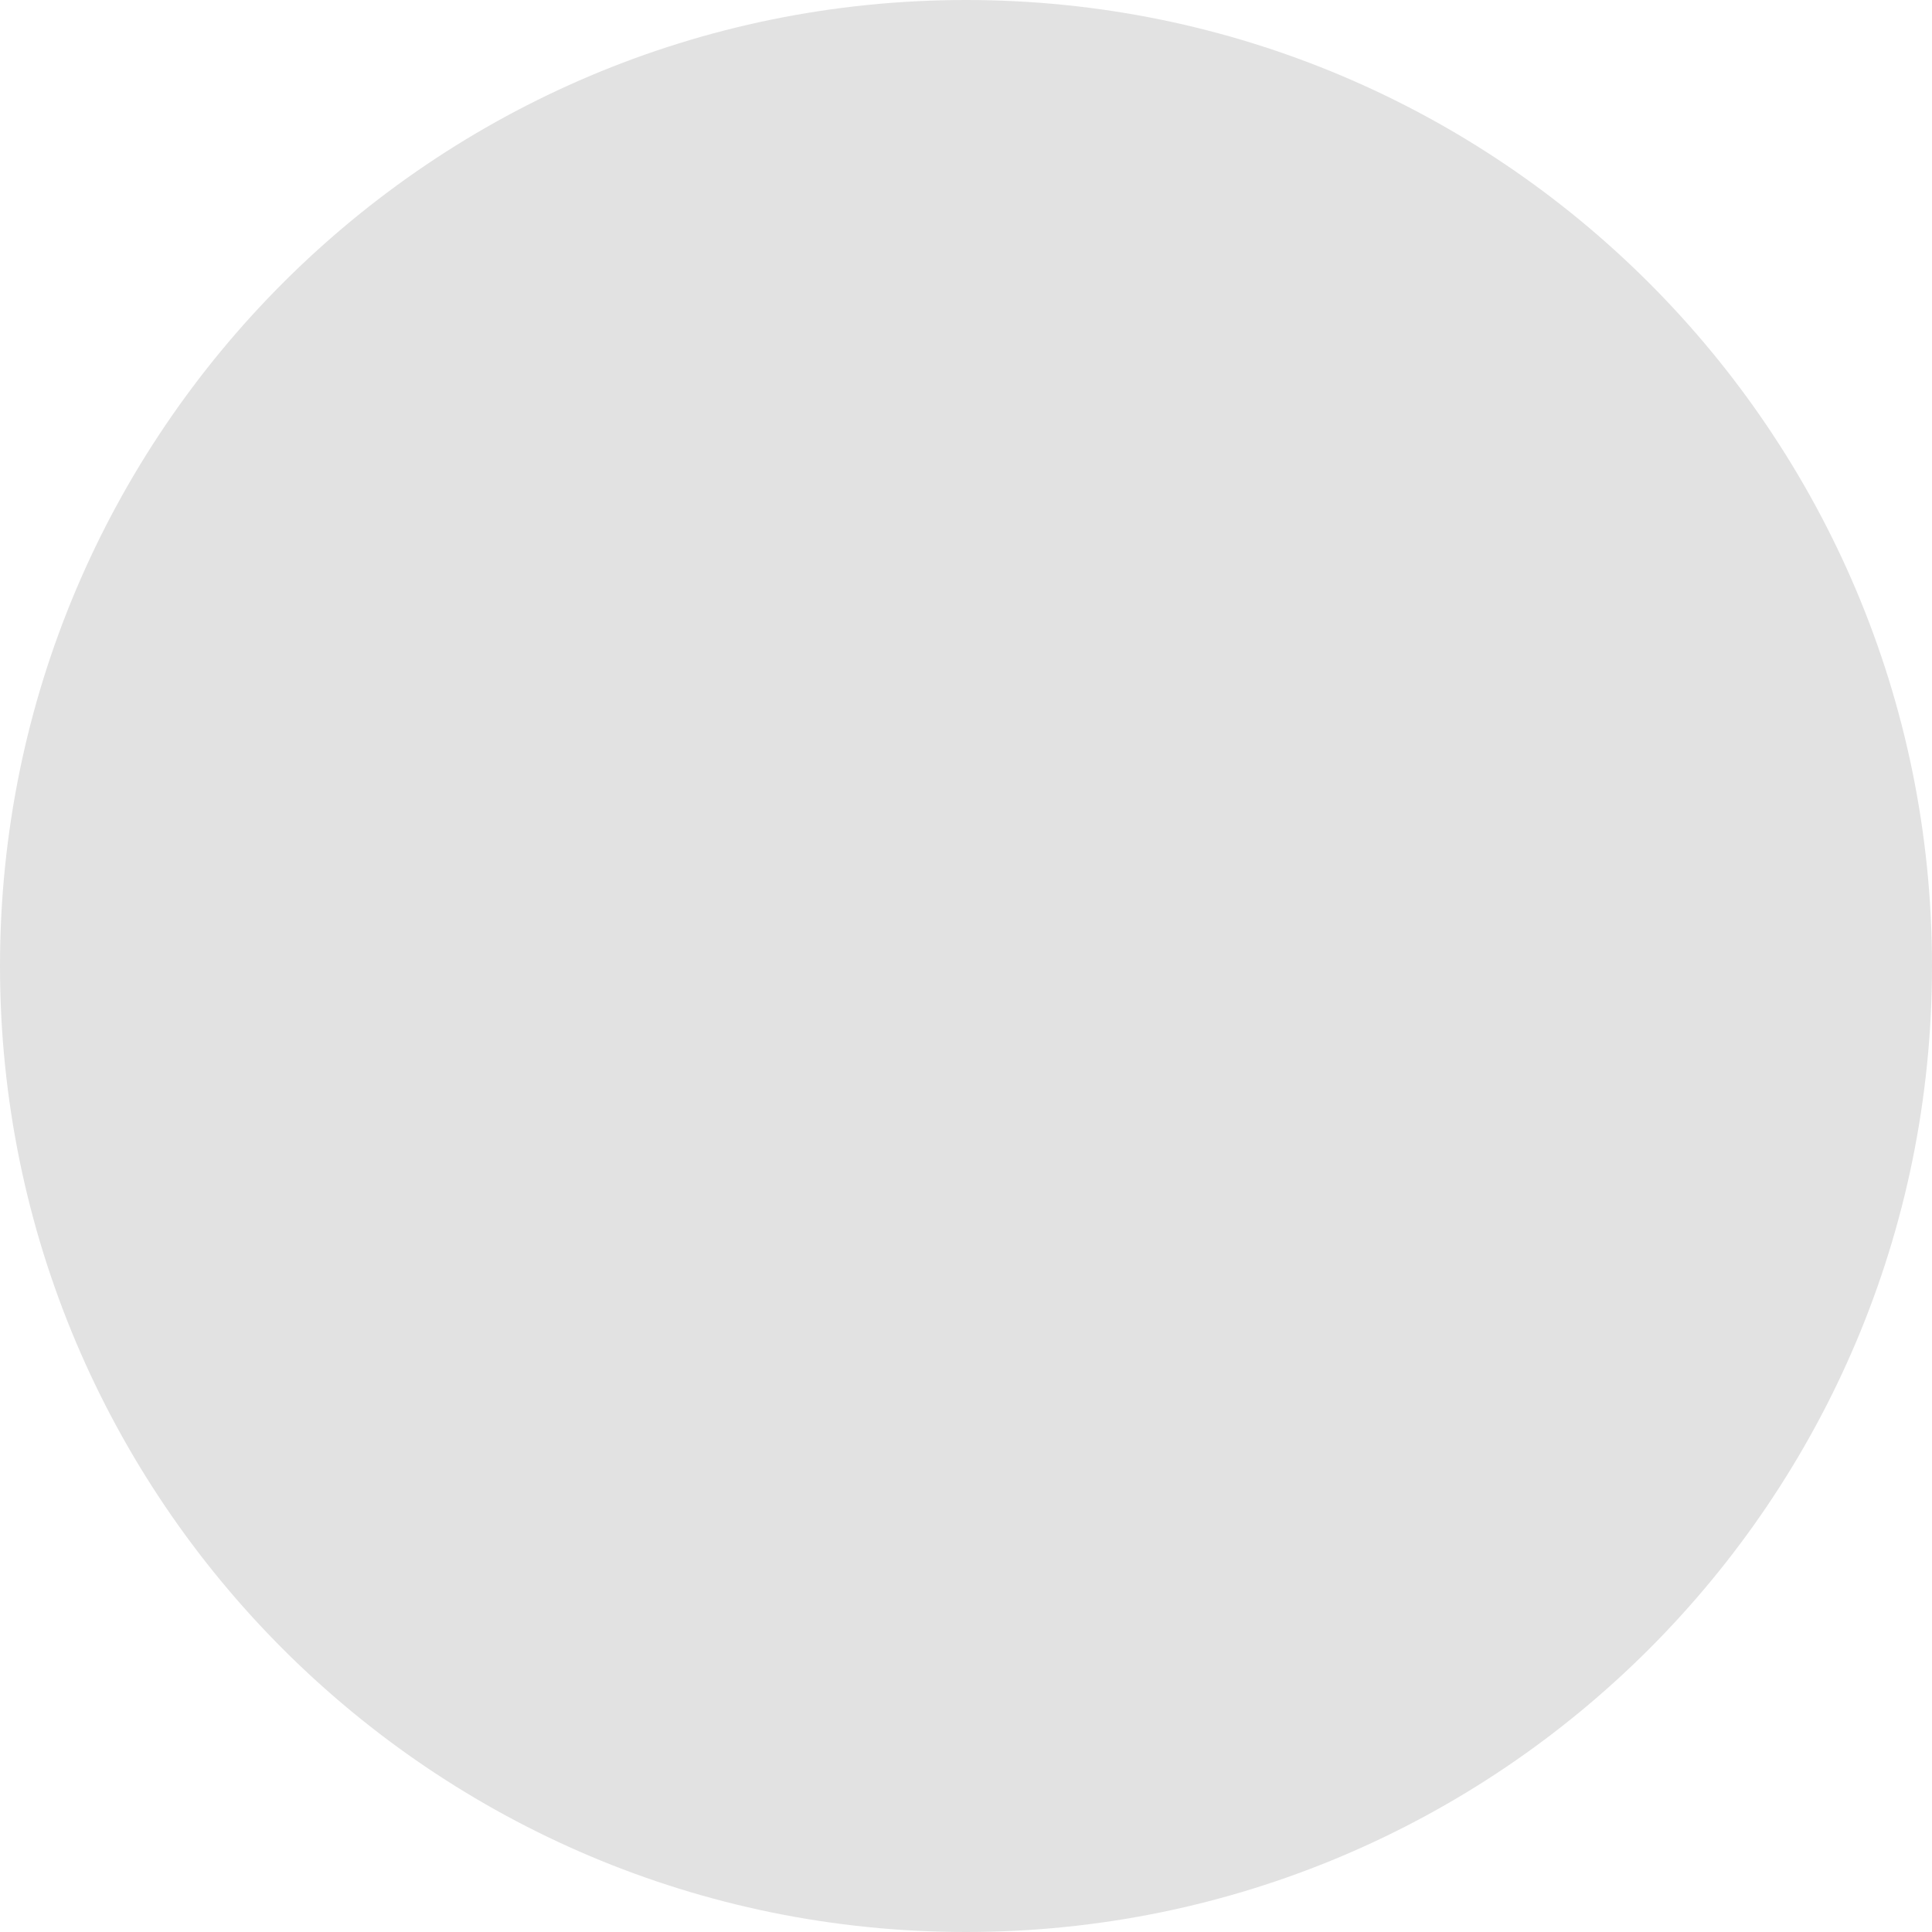
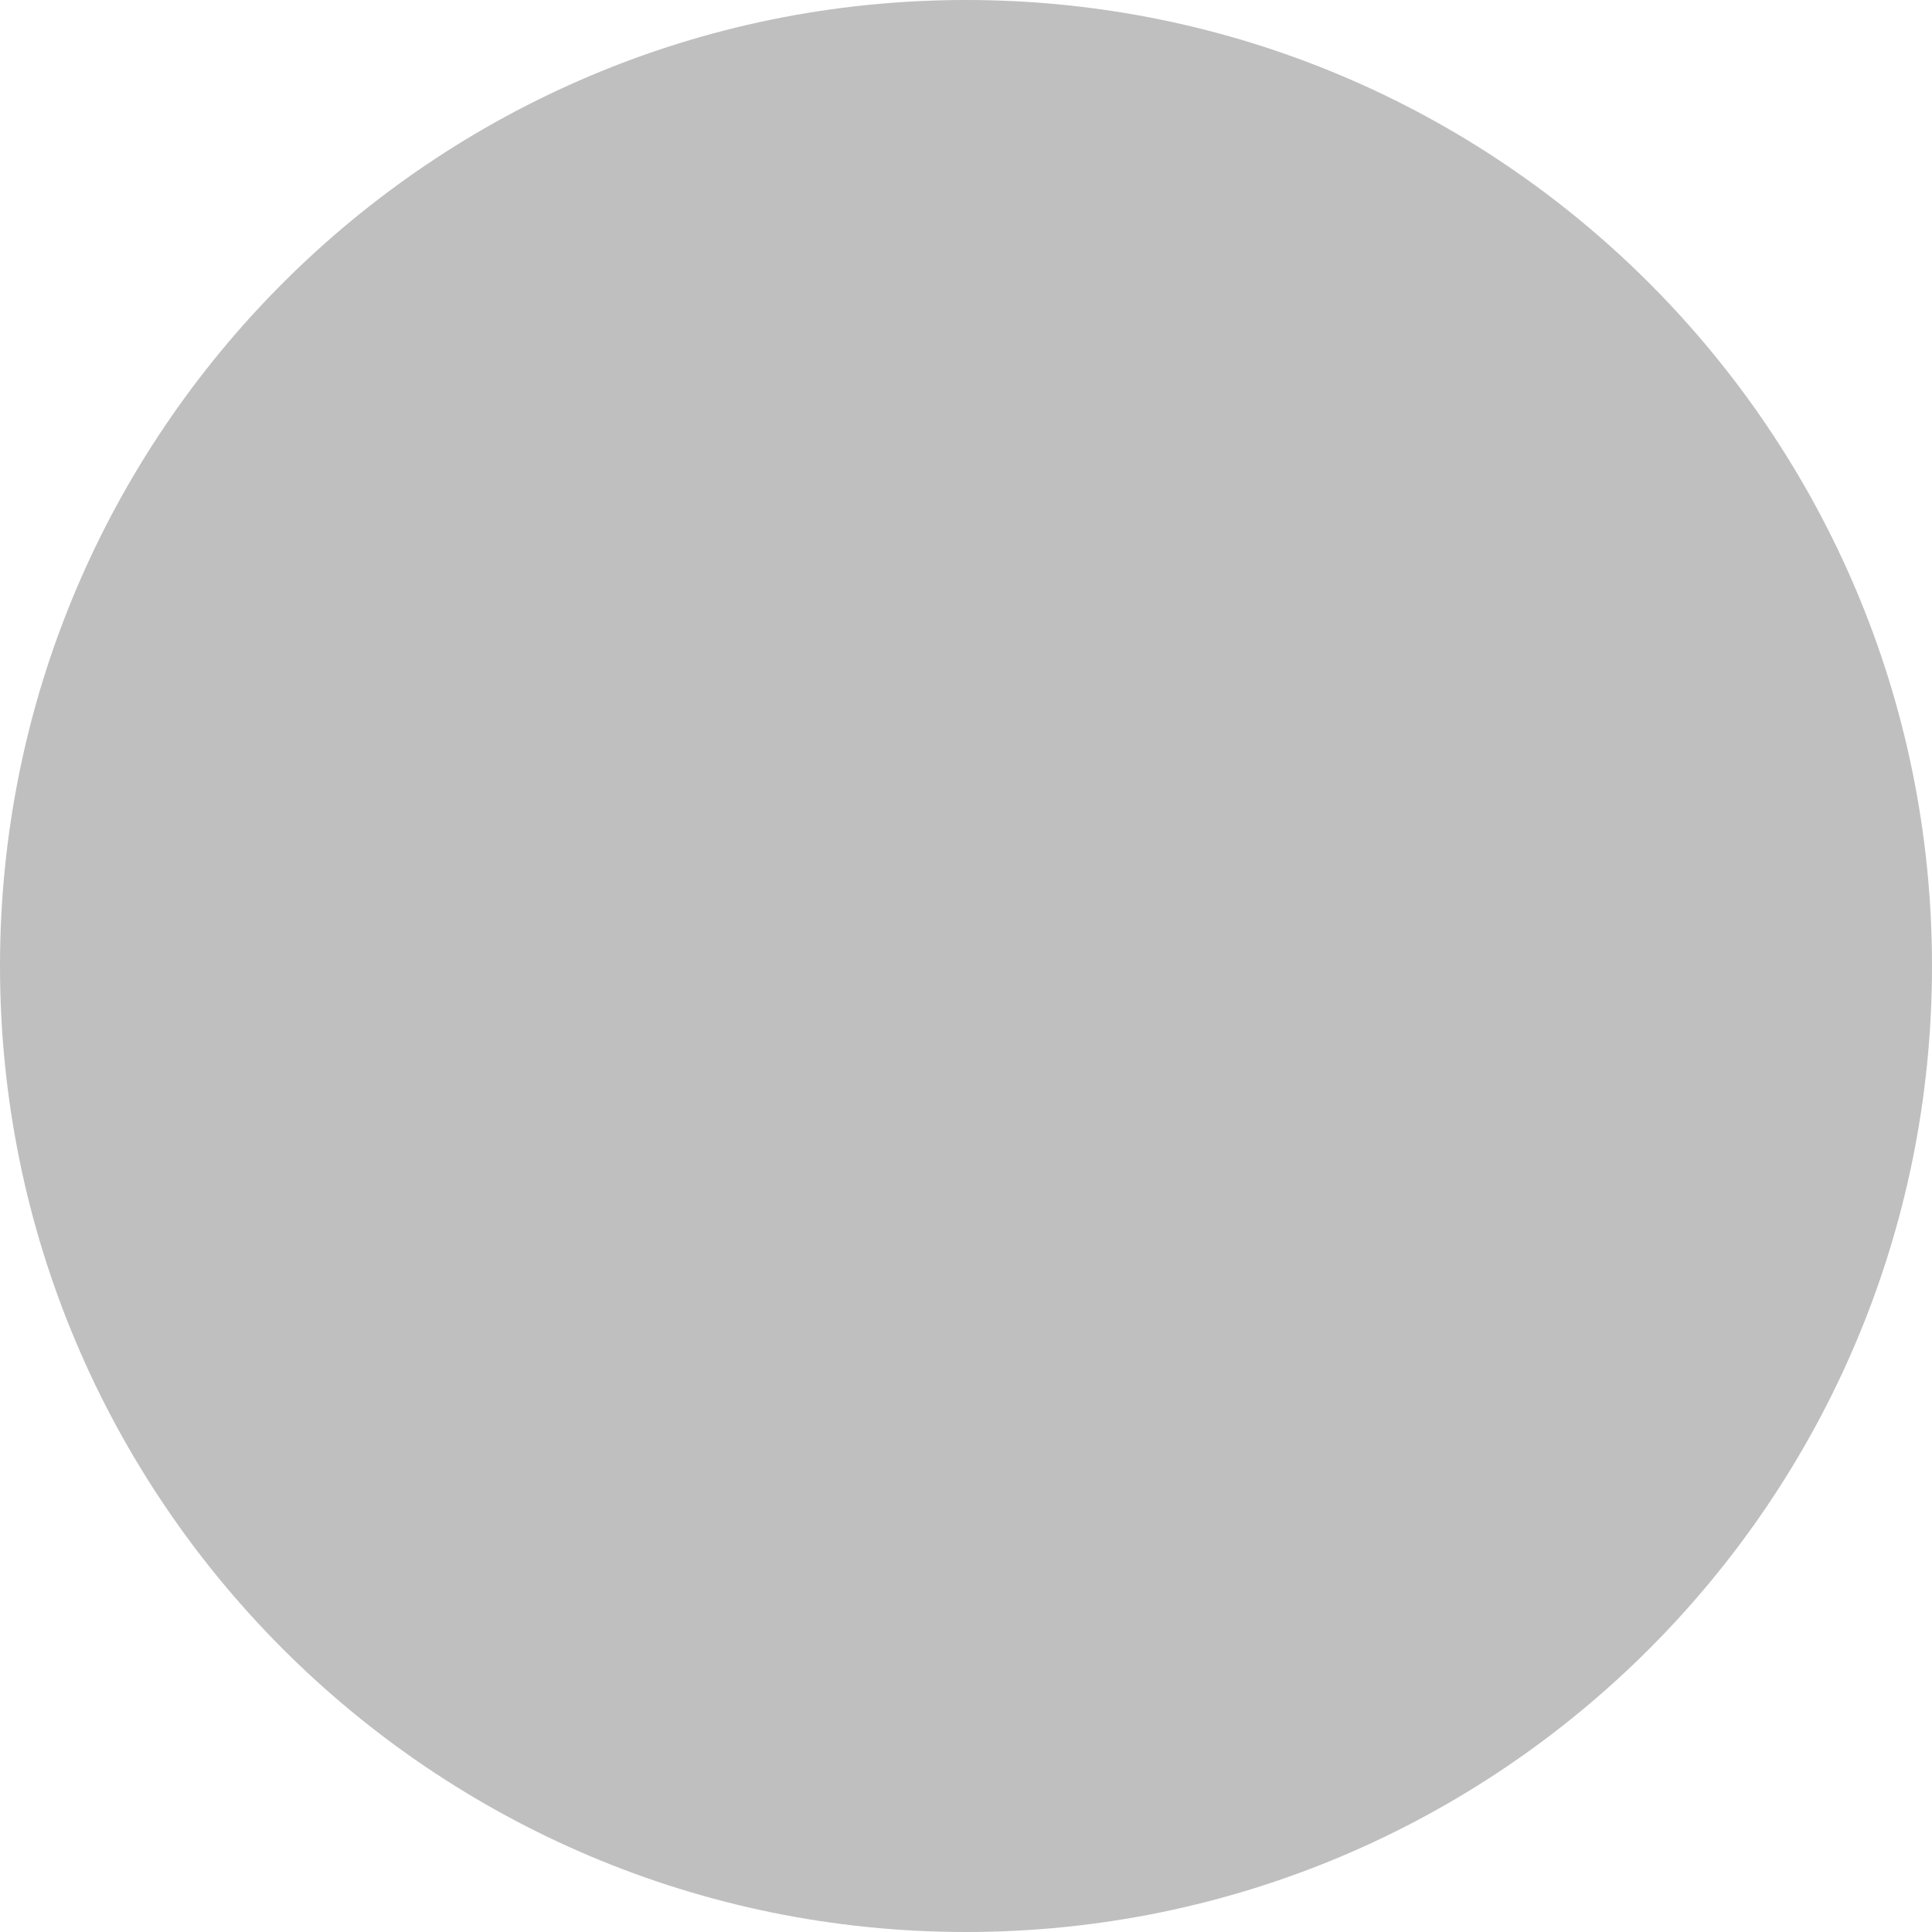
<svg xmlns="http://www.w3.org/2000/svg" viewBox="0 0 32 32">
-   <circle style="fill: rgb(226, 226, 226);" cx="16" cy="16" r="16" />
+   <circle style="fill: rgb(192, 191, 192);" cx="16" cy="16" r="16" />
</svg>
